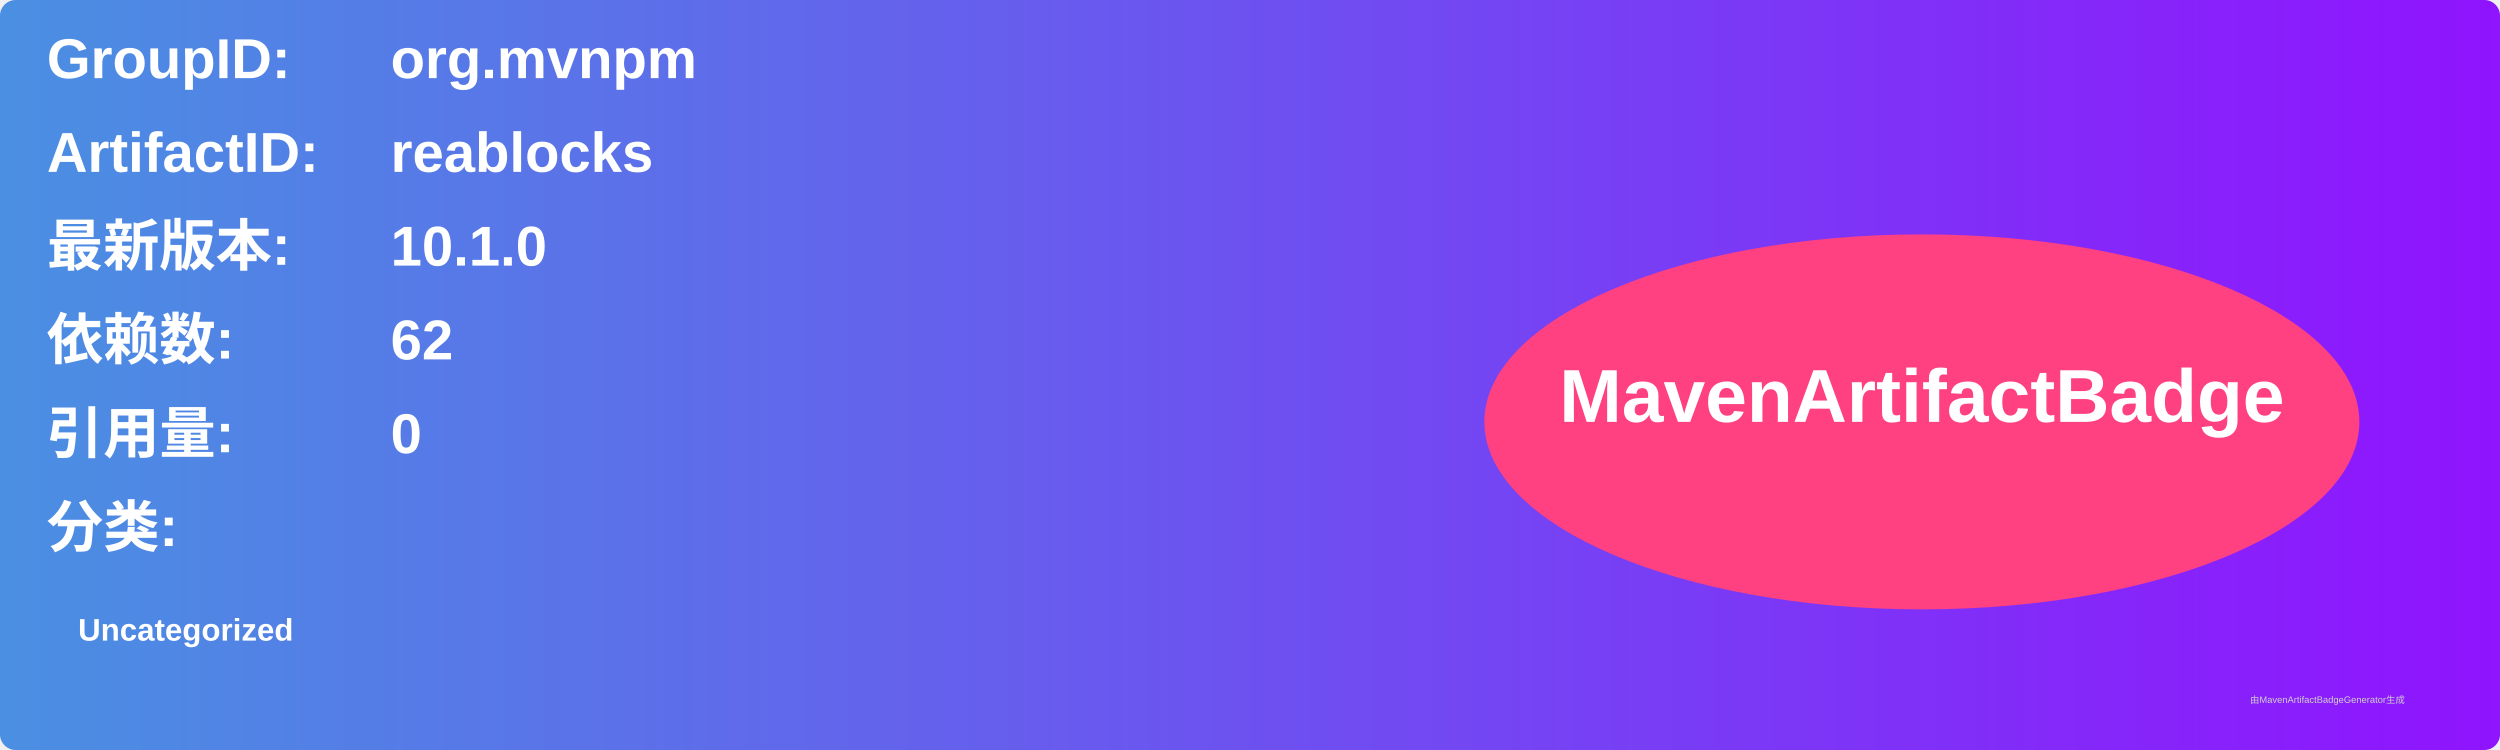
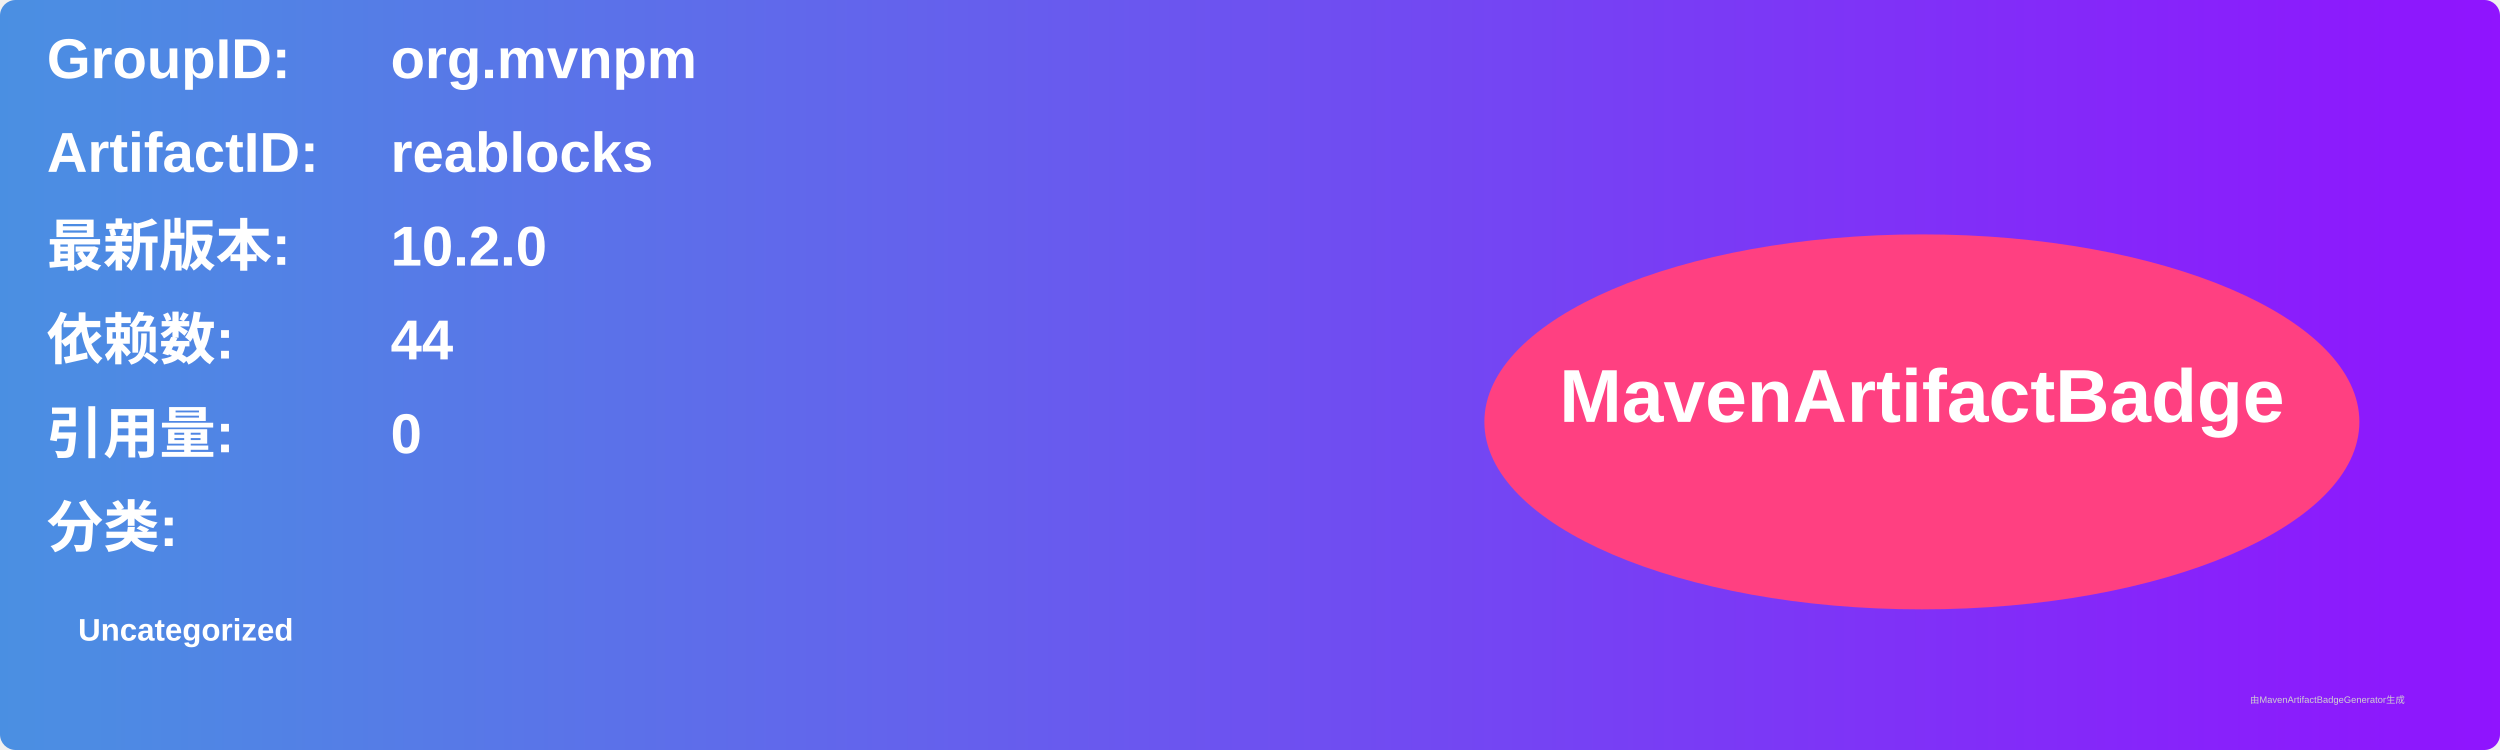
<svg xmlns="http://www.w3.org/2000/svg" width="800" height="240" viewBox="0 0 800 240">
  <linearGradient id="grad" x1="0%" y1="0%" x2="100%" y2="0%">
    <stop offset="0%" stop-color="#4a90e2" />
    <stop offset="100%" stop-color="#9013fe" />
  </linearGradient>
  <rect width="100%" height="100%" rx="5" ry="5" fill="url(#grad)" />
  <g transform="translate(15, 15)">
    <text x="0" y="10" font-family="Arial" font-size="18" fill="white" font-weight="bold" width="260">GroupID:</text>
    <text x="110" y="10" font-family="Arial" font-size="18" fill="white" font-weight="bold" width="460">org.mvnpm</text>
    <text x="0" y="40" font-family="Arial" font-size="18" fill="white" font-weight="bold" width="260">ArtifactID:</text>
    <text x="110" y="40" font-family="Arial" font-size="18" fill="white" font-weight="bold" width="460">reablocks</text>
    <text x="0" y="70" font-family="Arial" font-size="18" fill="white" font-weight="bold">最新版本:</text>
    <text x="110" y="70" font-family="Arial" font-size="18" fill="white" font-weight="bold">
-       <tspan font-weight="bold">10.1.0</tspan>
+       <tspan font-weight="bold">10.2.0</tspan>
    </text>
    <text x="0" y="100" font-family="Arial" font-size="18" fill="white" font-weight="bold">依赖数: </text>
    <text x="110" y="100" font-family="Arial" font-size="18" fill="white">
-       <tspan font-weight="bold">62</tspan>
+       <tspan font-weight="bold">44</tspan>
    </text>
    <text x="0" y="130" font-family="Arial" font-size="18" fill="white" font-weight="bold">引用量: </text>
    <text x="110" y="130" font-family="Arial" font-size="18" fill="white">
      <tspan font-weight="bold">0</tspan>
    </text>
    <text x="0" y="160" font-family="Arial" font-size="18" fill="white" font-weight="bold">分类:</text>
    <text x="10" y="190" font-family="Arial" font-size="10" fill="white">
      <tspan font-weight="bold">Uncategorized</tspan>
    </text>
    <ellipse cx="600" cy="120" rx="140" ry="60" fill="#ff4081" />
    <text x="600" y="120" text-anchor="middle" font-family="Arial" font-size="24" fill="white" font-weight="bold">MavenArtifactBadge</text>
  </g>
  <text x="720" y="225" font-family="Arial" font-size="3" fill="#d0d0d0">由MavenArtifactBadgeGenerator生成</text>
</svg>
